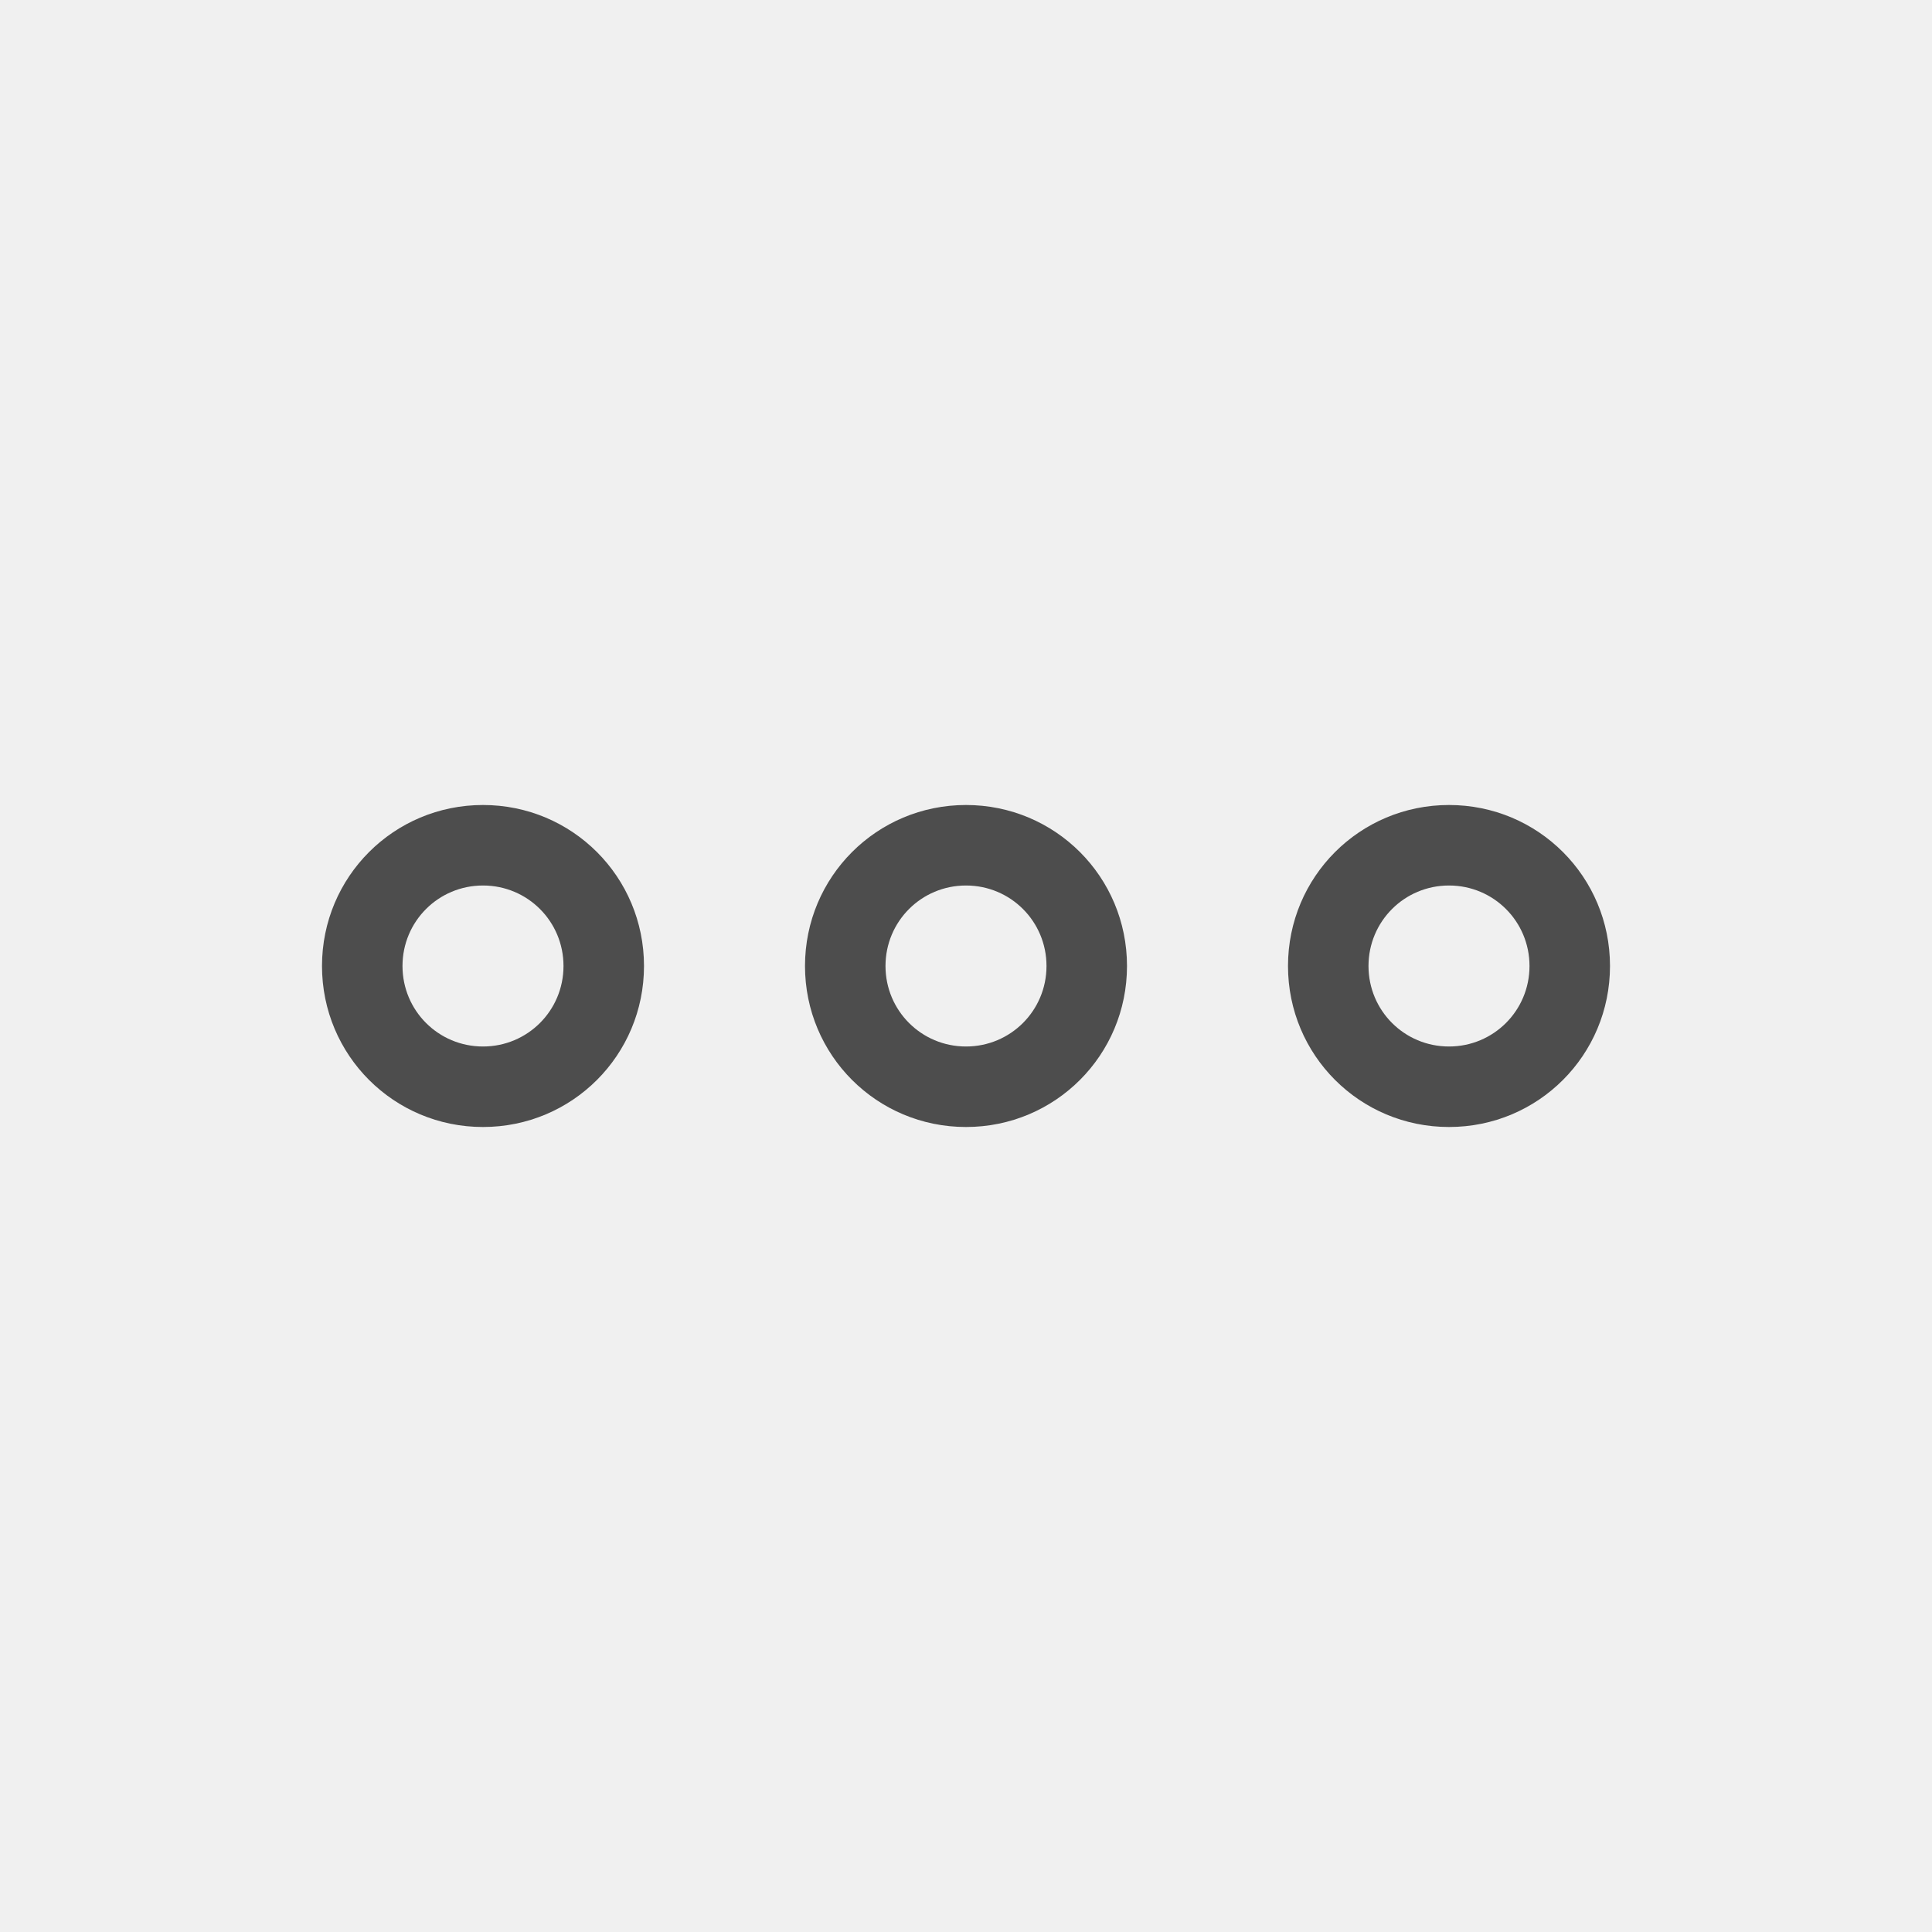
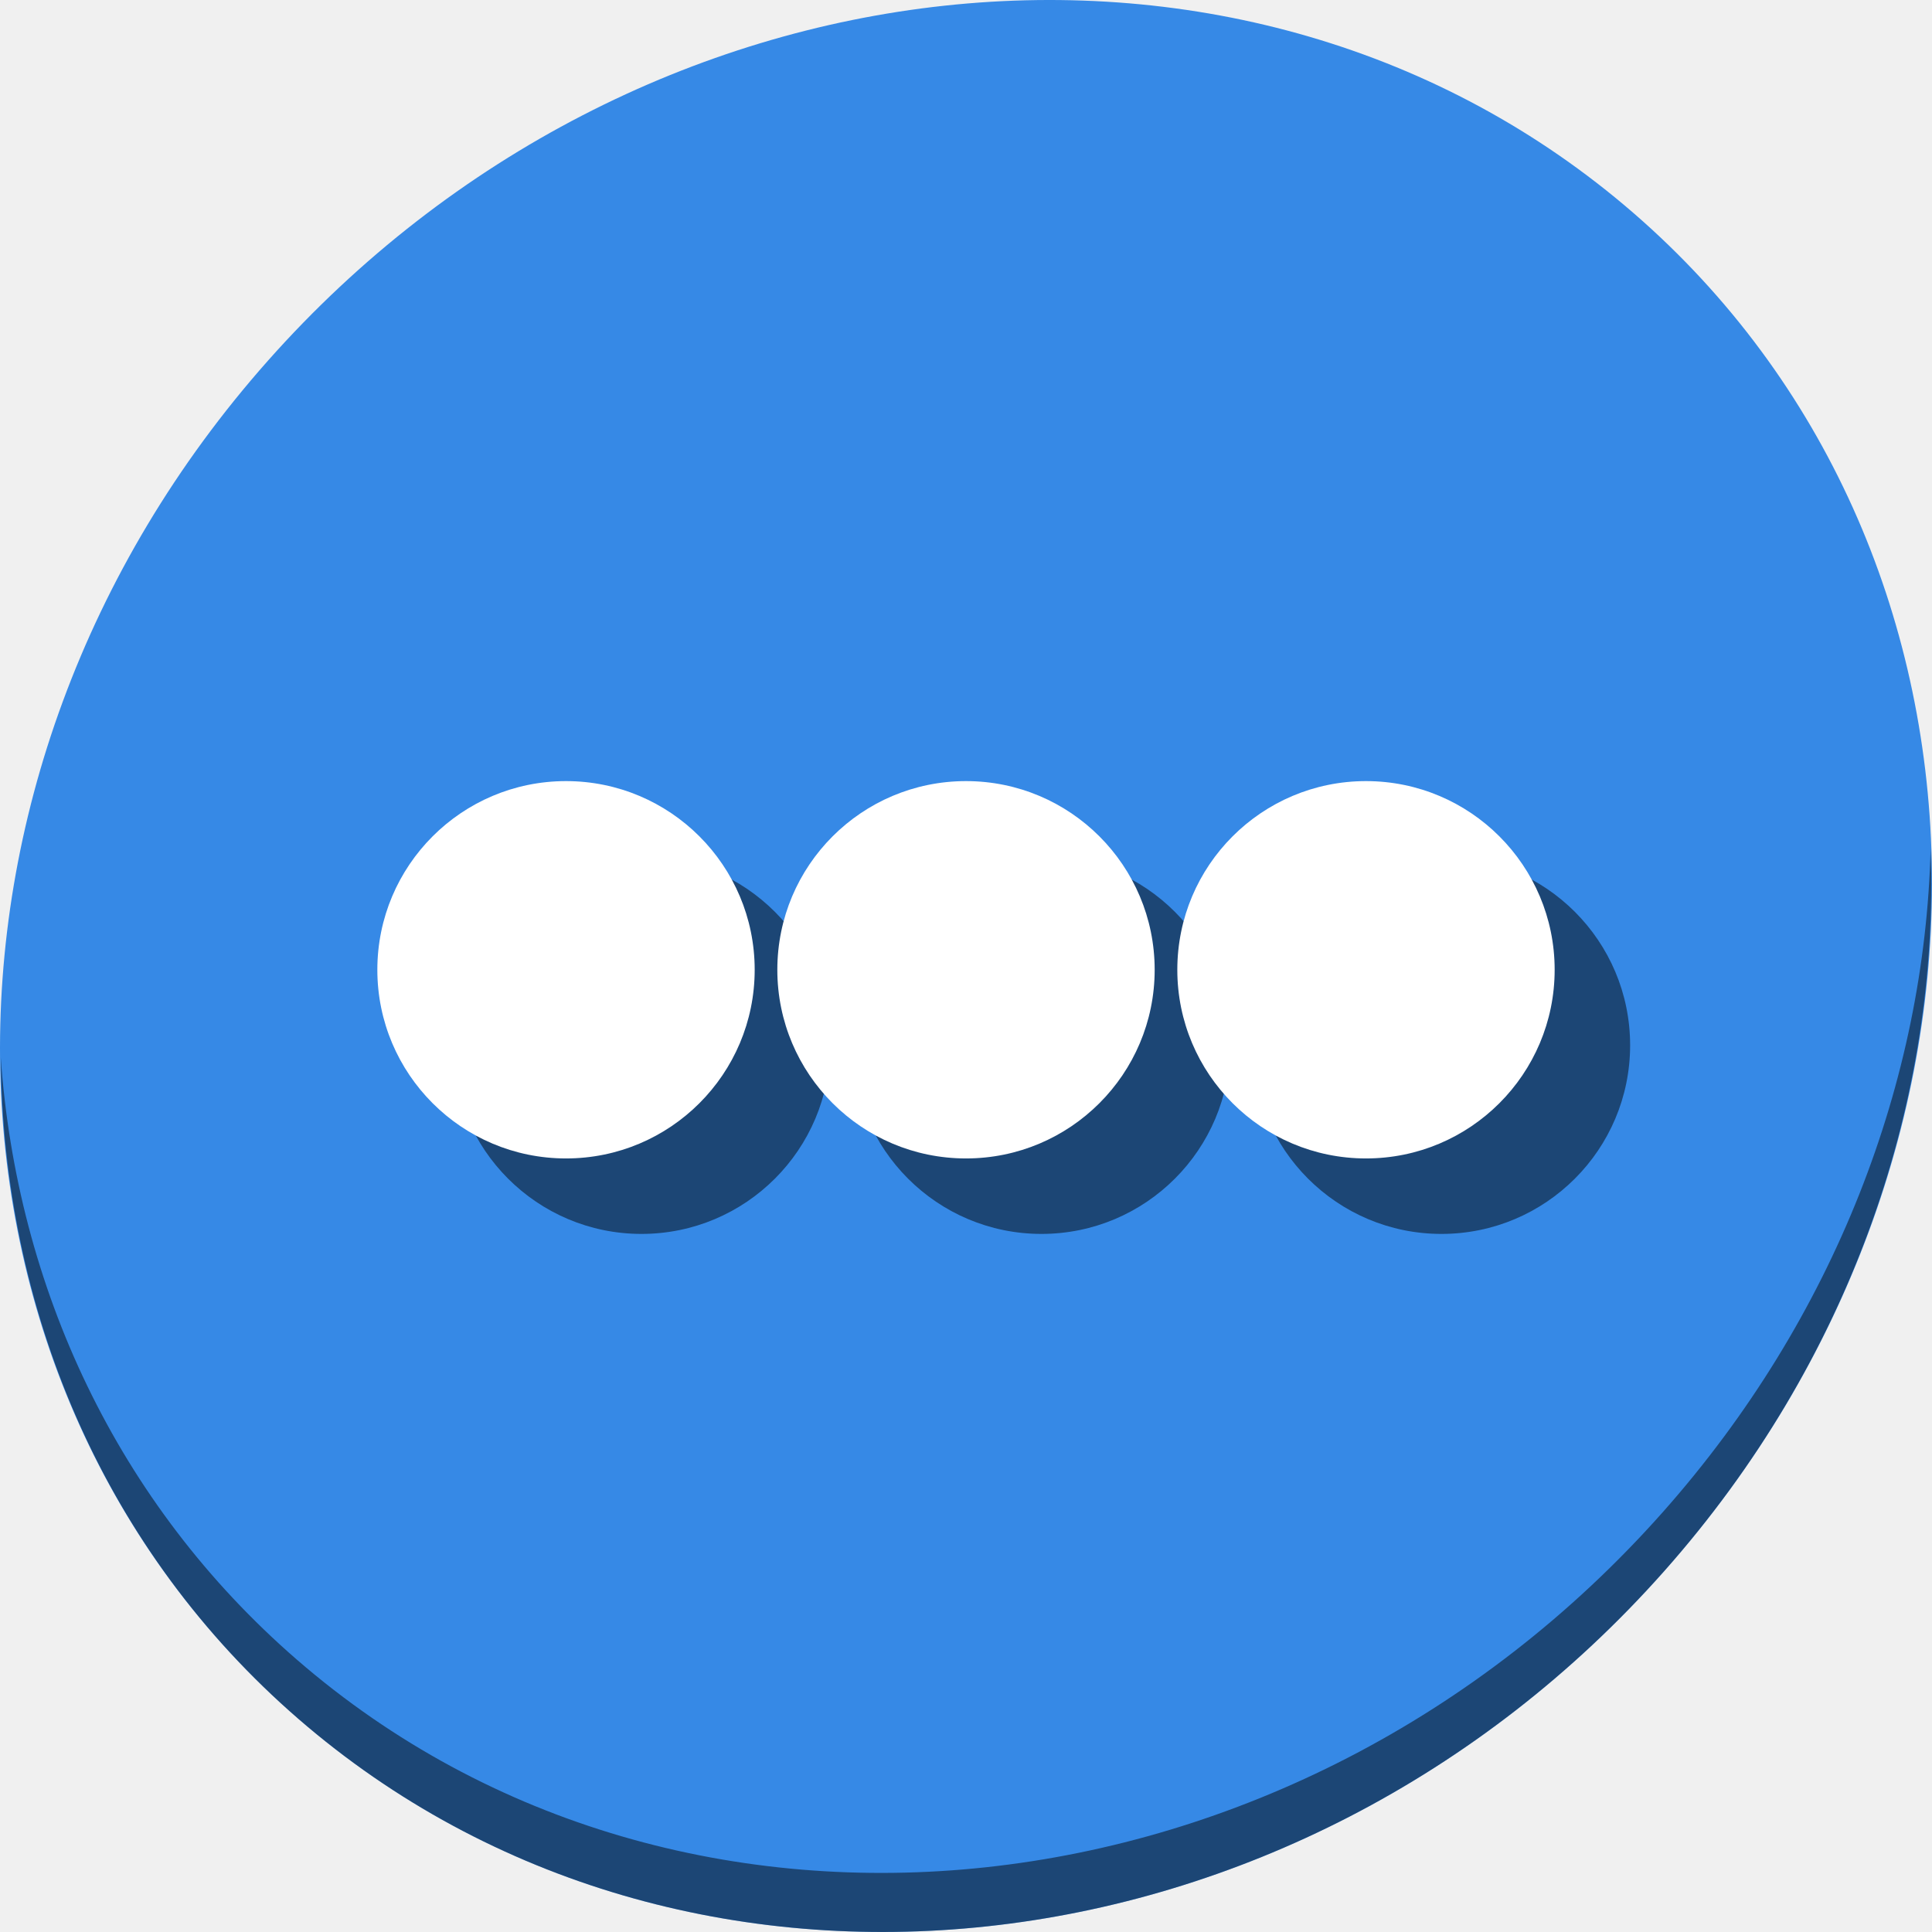
- <svg xmlns="http://www.w3.org/2000/svg" viewBox="0 0 24 24">
+ <svg xmlns="http://www.w3.org/2000/svg" viewBox="0 0 64 64" version="1.1" id="svg6" width="64" height="64">
  <defs id="defs3051">
    <style type="text/css" id="current-color-scheme">
      .ColorScheme-Text {
        color:#4d4d4d;
      }
      </style>
  </defs>
-   <path style="fill:currentColor;fill-opacity:1;stroke:none" d="M 6 10 C 4.892 10 4 10.892 4 12 C 4 13.108 4.892 14 6 14 C 7.108 14 8 13.108 8 12 C 8 10.892 7.108 10 6 10 z M 12 10 C 10.892 10 10 10.892 10 12 C 10 13.108 10.892 14 12 14 C 13.108 14 14 13.108 14 12 C 14 10.892 13.108 10 12 10 z M 18 10 C 16.892 10 16 10.892 16 12 C 16 13.108 16.892 14 18 14 C 19.108 14 20 13.108 20 12 C 20 10.892 19.108 10 18 10 z M 6 11 C 6.554 11 7 11.446 7 12 C 7 12.554 6.554 13 6 13 C 5.446 13 5 12.554 5 12 C 5 11.446 5.446 11 6 11 z M 12 11 C 12.554 11 13 11.446 13 12 C 13 12.554 12.554 13 12 13 C 11.446 13 11 12.554 11 12 C 11 11.446 11.446 11 12 11 z M 18 11 C 18.554 11 19 11.446 19 12 C 19 12.554 18.554 13 18 13 C 17.446 13 17 12.554 17 12 C 17 11.446 17.446 11 18 11 z " class="ColorScheme-Text" />
+   <g id="g897" transform="matrix(0.125,0,0,0.125,3.6374448e-7,61)">
+     <path style="fill:#3689e6;fill-opacity:1;stroke-width:11.11" d="m 432.913,-431.526 c 102.193,88.575 105.827,249.7 8.117,359.899 C 343.32,38.572 181.279,56.101 79.087,-32.474 -23.106,-121.049 -26.74,-282.174 70.97,-392.373 168.68,-502.572 330.72,-520.101 432.913,-431.526 Z" id="path911" />
+     <path style="opacity:1;fill:#000000;fill-opacity:0.49;stroke-width:11.11" d="m 511.635,-263.096 c -1.551,61.312 -25.161,124.155 -70.966,175.814 C 342.959,22.917 180.919,40.446 78.726,-48.129 30.827,-89.644 4.497,-147.077 0.194,-207.771 0.799,-141.415 27.117,-77.518 79.079,-32.481 181.271,56.094 343.319,38.556 441.022,-71.634 c 49.705,-56.058 73.005,-125.291 70.613,-191.462 z" id="path913" />
+     <g style="fill:#000000;fill-opacity:0.49" transform="translate(20,20)" id="g886">
+       <circle r="50" cy="-231" cx="362" id="circle877" style="opacity:1;fill:#000000;fill-opacity:0.49;stroke:none;stroke-width:33.223;stroke-linecap:round;stroke-miterlimit:4;stroke-dasharray:none;stroke-dashoffset:0;stroke-opacity:1" />
+       <circle r="50" cy="-231" cx="150" id="circle879" style="opacity:1;fill:#000000;fill-opacity:0.49;stroke:none;stroke-width:33.223;stroke-linecap:round;stroke-miterlimit:4;stroke-dasharray:none;stroke-dashoffset:0;stroke-opacity:1" />
+       <circle style="opacity:1;fill:#000000;fill-opacity:0.49;stroke:none;stroke-width:33.223;stroke-linecap:round;stroke-miterlimit:4;stroke-dasharray:none;stroke-dashoffset:0;stroke-opacity:1" id="circle881" cx="256" cy="-231" r="50" />
+     </g>
+     <circle r="50" cy="-231" cx="362" id="circle875" style="opacity:1;fill:#ffffff;fill-opacity:1;stroke:none;stroke-width:33.223;stroke-linecap:round;stroke-miterlimit:4;stroke-dasharray:none;stroke-dashoffset:0;stroke-opacity:1" />
+     <circle r="50" cy="-231" cx="150" id="path871" style="opacity:1;fill:#ffffff;fill-opacity:1;stroke:none;stroke-width:33.223;stroke-linecap:round;stroke-miterlimit:4;stroke-dasharray:none;stroke-dashoffset:0;stroke-opacity:1" />
+     <circle style="opacity:1;fill:#ffffff;fill-opacity:1;stroke:none;stroke-width:33.223;stroke-linecap:round;stroke-miterlimit:4;stroke-dasharray:none;stroke-dashoffset:0;stroke-opacity:1" id="circle873" cx="256" cy="-231" r="50" />
+   </g>
</svg>
